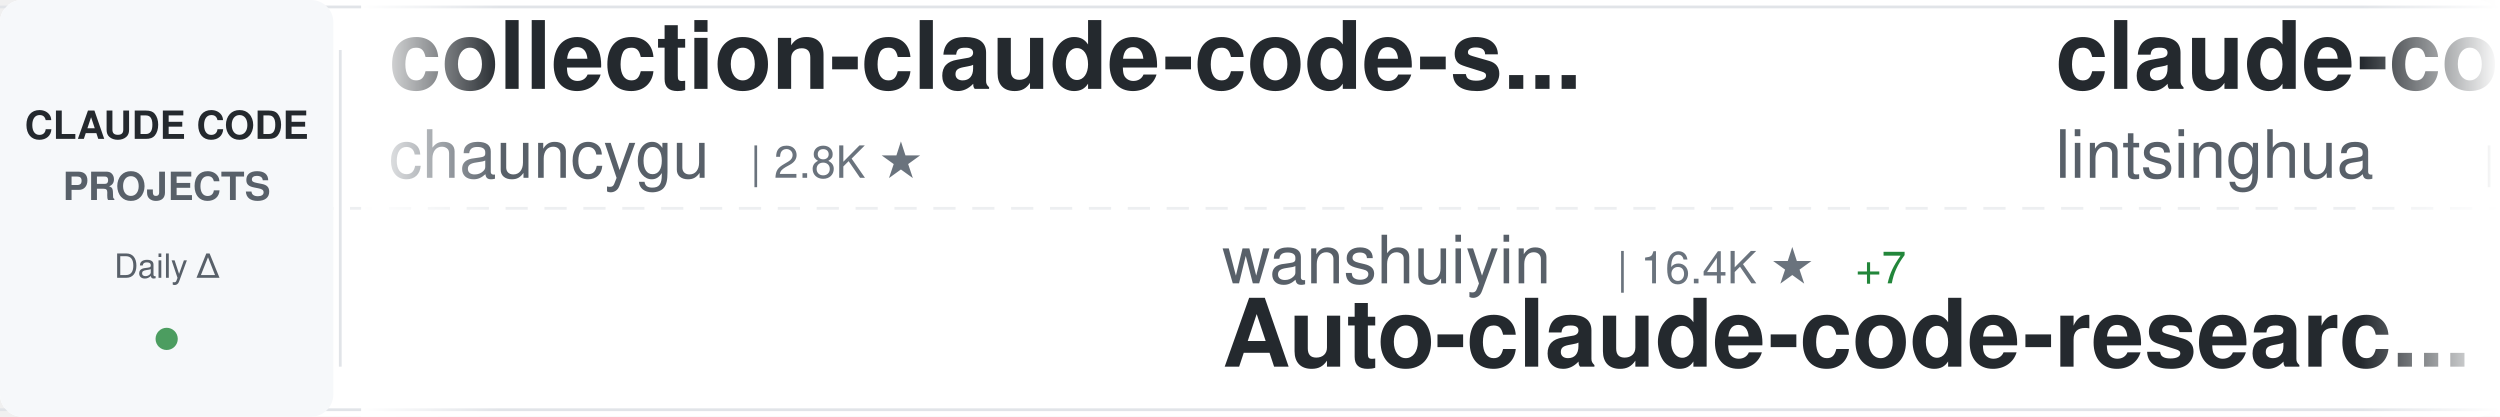
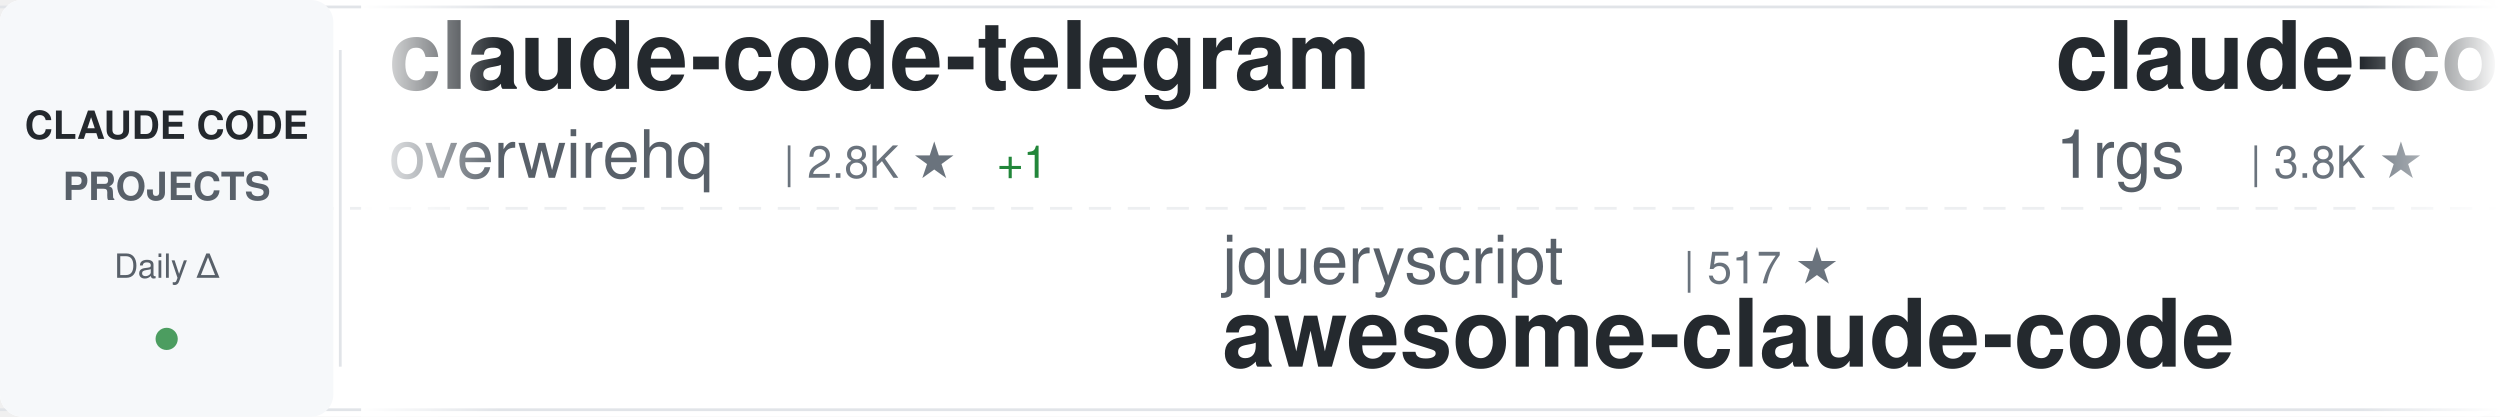
<svg xmlns="http://www.w3.org/2000/svg" width="900" height="150">
  <defs>
    <linearGradient id="awesomeLeftFade" x1="0%" y1="0%" x2="100%" y2="0%">
      <stop offset="0%" style="stop-color:#ffffff;stop-opacity:1" />
      <stop offset="100%" style="stop-color:#ffffff;stop-opacity:0" />
    </linearGradient>
    <linearGradient id="awesomeRightFade" x1="0%" y1="0%" x2="100%" y2="0%">
      <stop offset="0%" style="stop-color:#ffffff;stop-opacity:0" />
      <stop offset="100%" style="stop-color:#ffffff;stop-opacity:1" />
    </linearGradient>
  </defs>
  <rect width="900" height="150" fill="#ffffff" rx="8" />
  <rect x="0" y="2" width="900" height="1" fill="#e1e4e8" />
  <rect x="0" y="147" width="900" height="1" fill="#e1e4e8" />
  <line x1="0" y1="75" x2="900" y2="75" stroke="#e1e4e8" stroke-width="1" stroke-dasharray="8 6" opacity="0.6" />
  <rect x="0" y="0" width="120" height="150" fill="#f6f8fa" rx="8" />
  <text x="60" y="50" font-family="-apple-system, BlinkMacSystemFont, 'Segoe UI', Helvetica, Arial, sans-serif" font-size="14" font-weight="600" fill="#24292e" text-anchor="middle">CLAUDE CODE</text>
  <text x="60" y="72" font-family="-apple-system, BlinkMacSystemFont, 'Segoe UI', Helvetica, Arial, sans-serif" font-size="14" font-weight="600" fill="#586069" text-anchor="middle">PROJECTS</text>
  <text x="60" y="100" font-family="-apple-system, BlinkMacSystemFont, 'Segoe UI', Helvetica, Arial, sans-serif" font-size="12" font-weight="500" fill="#586069" text-anchor="middle">Daily Δ</text>
  <circle cx="60" cy="122" r="4" fill="#22863a" opacity="0.8" />
  <rect x="122" y="18" width="1" height="114" fill="#e1e4e8" />
  <clipPath id="awesomeTickerClip">
    <rect x="130" y="0" width="770" height="150" />
  </clipPath>
  <g clip-path="url(#awesomeTickerClip)">
    <g id="awesomeTickerItems">
      <animateTransform attributeName="transform" attributeType="XML" type="translate" from="0 0" to="-3000 0" dur="54s" repeatCount="indefinite" />
      <g transform="translate(0, 0)">
-         <text x="140" y="32" font-family="-apple-system, BlinkMacSystemFont, 'Segoe UI', Helvetica, Arial, sans-serif" font-size="34" font-weight="600" fill="#24292e">collection-claude-code-s...</text>
-         <text x="140" y="64" font-family="-apple-system, BlinkMacSystemFont, 'Segoe UI', Helvetica, Arial, sans-serif" font-size="24" font-weight="400" fill="#586069">chauncygu</text>
-         <text x="270" y="64" font-family="-apple-system, BlinkMacSystemFont, 'Segoe UI', Helvetica, Arial, sans-serif" font-size="16" font-weight="500" fill="#6a737d">| 2.8K ★</text>
+         <text x="140" y="32" font-family="-apple-system, BlinkMacSystemFont, 'Segoe UI', Helvetica, Arial, sans-serif" font-size="34" font-weight="600" fill="#24292e">claude-code-telegram</text>
+         <text x="140" y="64" font-family="-apple-system, BlinkMacSystemFont, 'Segoe UI', Helvetica, Arial, sans-serif" font-size="24" font-weight="400" fill="#586069">overwirehq</text>
+         <text x="282" y="64" font-family="-apple-system, BlinkMacSystemFont, 'Segoe UI', Helvetica, Arial, sans-serif" font-size="16" font-weight="500" fill="#6a737d">| 2.8K ★</text>
+         <text x="359" y="64" font-family="-apple-system, BlinkMacSystemFont, 'Segoe UI', Helvetica, Arial, sans-serif" font-size="16" font-weight="500" fill="#22863a"> +1</text>
      </g>
      <g transform="translate(300, 0)">
-         <text x="140" y="102" font-family="-apple-system, BlinkMacSystemFont, 'Segoe UI', Helvetica, Arial, sans-serif" font-size="24" font-weight="400" fill="#586069">wanshuiyin</text>
-         <text x="282" y="102" font-family="-apple-system, BlinkMacSystemFont, 'Segoe UI', Helvetica, Arial, sans-serif" font-size="16" font-weight="500" fill="#6a737d">| 16.4K ★</text>
-         <text x="368" y="102" font-family="-apple-system, BlinkMacSystemFont, 'Segoe UI', Helvetica, Arial, sans-serif" font-size="16" font-weight="500" fill="#22863a"> +7</text>
-         <text x="140" y="132" font-family="-apple-system, BlinkMacSystemFont, 'Segoe UI', Helvetica, Arial, sans-serif" font-size="34" font-weight="600" fill="#24292e">Auto-claude-code-researc...</text>
+         <text x="140" y="102" font-family="-apple-system, BlinkMacSystemFont, 'Segoe UI', Helvetica, Arial, sans-serif" font-size="24" font-weight="400" fill="#586069">jqueryscript</text>
+         <text x="306" y="102" font-family="-apple-system, BlinkMacSystemFont, 'Segoe UI', Helvetica, Arial, sans-serif" font-size="16" font-weight="500" fill="#6a737d">| 517 ★</text>
+         <text x="140" y="132" font-family="-apple-system, BlinkMacSystemFont, 'Segoe UI', Helvetica, Arial, sans-serif" font-size="34" font-weight="600" fill="#24292e">awesome-claude-code</text>
      </g>
      <g transform="translate(600, 0)">
-         <text x="140" y="32" font-family="-apple-system, BlinkMacSystemFont, 'Segoe UI', Helvetica, Arial, sans-serif" font-size="34" font-weight="600" fill="#24292e">claude-code-book</text>
-         <text x="140" y="64" font-family="-apple-system, BlinkMacSystemFont, 'Segoe UI', Helvetica, Arial, sans-serif" font-size="24" font-weight="400" fill="#586069">lintsinghua</text>
-         <text x="294" y="64" font-family="-apple-system, BlinkMacSystemFont, 'Segoe UI', Helvetica, Arial, sans-serif" font-size="16" font-weight="500" fill="#6a737d">| 4.3K ★</text>
-         <text x="371" y="64" font-family="-apple-system, BlinkMacSystemFont, 'Segoe UI', Helvetica, Arial, sans-serif" font-size="16" font-weight="500" fill="#22863a"> +1</text>
+         <text x="140" y="32" font-family="-apple-system, BlinkMacSystemFont, 'Segoe UI', Helvetica, Arial, sans-serif" font-size="34" font-weight="600" fill="#24292e">claude-code-proxy</text>
+         <text x="140" y="64" font-family="-apple-system, BlinkMacSystemFont, 'Segoe UI', Helvetica, Arial, sans-serif" font-size="24" font-weight="400" fill="#586069">1rgs</text>
+         <text x="210" y="64" font-family="-apple-system, BlinkMacSystemFont, 'Segoe UI', Helvetica, Arial, sans-serif" font-size="16" font-weight="500" fill="#6a737d">| 3.8K ★</text>
      </g>
      <g transform="translate(900, 0)">
-         <text x="140" y="102" font-family="-apple-system, BlinkMacSystemFont, 'Segoe UI', Helvetica, Arial, sans-serif" font-size="24" font-weight="400" fill="#586069">shanraisshan</text>
-         <text x="306" y="102" font-family="-apple-system, BlinkMacSystemFont, 'Segoe UI', Helvetica, Arial, sans-serif" font-size="16" font-weight="500" fill="#6a737d">| 66.1K ★</text>
-         <text x="392" y="102" font-family="-apple-system, BlinkMacSystemFont, 'Segoe UI', Helvetica, Arial, sans-serif" font-size="16" font-weight="500" fill="#cb2431"> -3</text>
-         <text x="140" y="132" font-family="-apple-system, BlinkMacSystemFont, 'Segoe UI', Helvetica, Arial, sans-serif" font-size="34" font-weight="600" fill="#24292e">claude-code-best-practic...</text>
+         <text x="140" y="102" font-family="-apple-system, BlinkMacSystemFont, 'Segoe UI', Helvetica, Arial, sans-serif" font-size="24" font-weight="400" fill="#586069">ccplugins</text>
+         <text x="270" y="102" font-family="-apple-system, BlinkMacSystemFont, 'Segoe UI', Helvetica, Arial, sans-serif" font-size="16" font-weight="500" fill="#6a737d">| 948 ★</text>
+         <text x="338" y="102" font-family="-apple-system, BlinkMacSystemFont, 'Segoe UI', Helvetica, Arial, sans-serif" font-size="16" font-weight="500" fill="#22863a"> +1</text>
+         <text x="140" y="132" font-family="-apple-system, BlinkMacSystemFont, 'Segoe UI', Helvetica, Arial, sans-serif" font-size="34" font-weight="600" fill="#24292e">awesome-claude-code-plug...</text>
      </g>
      <g transform="translate(1200, 0)">
-         <text x="140" y="32" font-family="-apple-system, BlinkMacSystemFont, 'Segoe UI', Helvetica, Arial, sans-serif" font-size="34" font-weight="600" fill="#24292e">system_prompts_leaks</text>
-         <text x="140" y="64" font-family="-apple-system, BlinkMacSystemFont, 'Segoe UI', Helvetica, Arial, sans-serif" font-size="24" font-weight="400" fill="#586069">asgeirtj</text>
-         <text x="258" y="64" font-family="-apple-system, BlinkMacSystemFont, 'Segoe UI', Helvetica, Arial, sans-serif" font-size="16" font-weight="500" fill="#6a737d">| 67.9K ★</text>
-         <text x="344" y="64" font-family="-apple-system, BlinkMacSystemFont, 'Segoe UI', Helvetica, Arial, sans-serif" font-size="16" font-weight="500" fill="#22863a"> +10</text>
+         <text x="140" y="32" font-family="-apple-system, BlinkMacSystemFont, 'Segoe UI', Helvetica, Arial, sans-serif" font-size="34" font-weight="600" fill="#24292e">Claude-Code-Usage-Monito...</text>
+         <text x="140" y="64" font-family="-apple-system, BlinkMacSystemFont, 'Segoe UI', Helvetica, Arial, sans-serif" font-size="24" font-weight="400" fill="#586069">Maciek-roboblog</text>
+         <text x="342" y="64" font-family="-apple-system, BlinkMacSystemFont, 'Segoe UI', Helvetica, Arial, sans-serif" font-size="16" font-weight="500" fill="#6a737d">| 8.7K ★</text>
      </g>
      <g transform="translate(1500, 0)">
-         <text x="140" y="102" font-family="-apple-system, BlinkMacSystemFont, 'Segoe UI', Helvetica, Arial, sans-serif" font-size="24" font-weight="400" fill="#586069">xu-xiang</text>
-         <text x="258" y="102" font-family="-apple-system, BlinkMacSystemFont, 'Segoe UI', Helvetica, Arial, sans-serif" font-size="16" font-weight="500" fill="#6a737d">| 2.0K ★</text>
-         <text x="140" y="132" font-family="-apple-system, BlinkMacSystemFont, 'Segoe UI', Helvetica, Arial, sans-serif" font-size="34" font-weight="600" fill="#24292e">everything-claude-code-z...</text>
+         <text x="140" y="102" font-family="-apple-system, BlinkMacSystemFont, 'Segoe UI', Helvetica, Arial, sans-serif" font-size="24" font-weight="400" fill="#586069">oboard</text>
+         <text x="234" y="102" font-family="-apple-system, BlinkMacSystemFont, 'Segoe UI', Helvetica, Arial, sans-serif" font-size="16" font-weight="500" fill="#6a737d">| 3.3K ★</text>
+         <text x="140" y="132" font-family="-apple-system, BlinkMacSystemFont, 'Segoe UI', Helvetica, Arial, sans-serif" font-size="34" font-weight="600" fill="#24292e">claude-code-rev</text>
      </g>
      <g transform="translate(1800, 0)">
-         <text x="140" y="32" font-family="-apple-system, BlinkMacSystemFont, 'Segoe UI', Helvetica, Arial, sans-serif" font-size="34" font-weight="600" fill="#24292e">claude-code-webui</text>
-         <text x="140" y="64" font-family="-apple-system, BlinkMacSystemFont, 'Segoe UI', Helvetica, Arial, sans-serif" font-size="24" font-weight="400" fill="#586069">sugyan</text>
-         <text x="234" y="64" font-family="-apple-system, BlinkMacSystemFont, 'Segoe UI', Helvetica, Arial, sans-serif" font-size="16" font-weight="500" fill="#6a737d">| 1.1K ★</text>
+         <text x="140" y="32" font-family="-apple-system, BlinkMacSystemFont, 'Segoe UI', Helvetica, Arial, sans-serif" font-size="34" font-weight="600" fill="#24292e">claude-code-security-rev...</text>
+         <text x="140" y="64" font-family="-apple-system, BlinkMacSystemFont, 'Segoe UI', Helvetica, Arial, sans-serif" font-size="24" font-weight="400" fill="#586069">anthropics</text>
+         <text x="282" y="64" font-family="-apple-system, BlinkMacSystemFont, 'Segoe UI', Helvetica, Arial, sans-serif" font-size="16" font-weight="500" fill="#6a737d">| 6.3K ★</text>
+         <text x="359" y="64" font-family="-apple-system, BlinkMacSystemFont, 'Segoe UI', Helvetica, Arial, sans-serif" font-size="16" font-weight="500" fill="#22863a"> +1</text>
      </g>
      <g transform="translate(2100, 0)">
-         <text x="140" y="102" font-family="-apple-system, BlinkMacSystemFont, 'Segoe UI', Helvetica, Arial, sans-serif" font-size="24" font-weight="400" fill="#586069">alejandrobalderas</text>
-         <text x="366" y="102" font-family="-apple-system, BlinkMacSystemFont, 'Segoe UI', Helvetica, Arial, sans-serif" font-size="16" font-weight="500" fill="#6a737d">| 2.8K ★</text>
-         <text x="443" y="102" font-family="-apple-system, BlinkMacSystemFont, 'Segoe UI', Helvetica, Arial, sans-serif" font-size="16" font-weight="500" fill="#22863a"> +1</text>
-         <text x="140" y="132" font-family="-apple-system, BlinkMacSystemFont, 'Segoe UI', Helvetica, Arial, sans-serif" font-size="34" font-weight="600" fill="#24292e">claude-code-from-source</text>
+         <text x="140" y="102" font-family="-apple-system, BlinkMacSystemFont, 'Segoe UI', Helvetica, Arial, sans-serif" font-size="24" font-weight="400" fill="#586069">Piebald-AI</text>
+         <text x="282" y="102" font-family="-apple-system, BlinkMacSystemFont, 'Segoe UI', Helvetica, Arial, sans-serif" font-size="16" font-weight="500" fill="#6a737d">| 12.7K ★</text>
+         <text x="368" y="102" font-family="-apple-system, BlinkMacSystemFont, 'Segoe UI', Helvetica, Arial, sans-serif" font-size="16" font-weight="500" fill="#22863a"> +1</text>
+         <text x="140" y="132" font-family="-apple-system, BlinkMacSystemFont, 'Segoe UI', Helvetica, Arial, sans-serif" font-size="34" font-weight="600" fill="#24292e">claude-code-system-promp...</text>
      </g>
      <g transform="translate(2400, 0)">
-         <text x="140" y="32" font-family="-apple-system, BlinkMacSystemFont, 'Segoe UI', Helvetica, Arial, sans-serif" font-size="34" font-weight="600" fill="#24292e">how-claude-code-works</text>
-         <text x="140" y="64" font-family="-apple-system, BlinkMacSystemFont, 'Segoe UI', Helvetica, Arial, sans-serif" font-size="24" font-weight="400" fill="#586069">Windy3f3f3f3f</text>
-         <text x="318" y="64" font-family="-apple-system, BlinkMacSystemFont, 'Segoe UI', Helvetica, Arial, sans-serif" font-size="16" font-weight="500" fill="#6a737d">| 3.7K ★</text>
-         <text x="395" y="64" font-family="-apple-system, BlinkMacSystemFont, 'Segoe UI', Helvetica, Arial, sans-serif" font-size="16" font-weight="500" fill="#22863a"> +1</text>
+         <text x="140" y="32" font-family="-apple-system, BlinkMacSystemFont, 'Segoe UI', Helvetica, Arial, sans-serif" font-size="34" font-weight="600" fill="#24292e">claude-code-engineering</text>
+         <text x="140" y="64" font-family="-apple-system, BlinkMacSystemFont, 'Segoe UI', Helvetica, Arial, sans-serif" font-size="24" font-weight="400" fill="#586069">huangjia2019</text>
+         <text x="306" y="64" font-family="-apple-system, BlinkMacSystemFont, 'Segoe UI', Helvetica, Arial, sans-serif" font-size="16" font-weight="500" fill="#6a737d">| 1.1K ★</text>
      </g>
      <g transform="translate(2700, 0)">
-         <text x="140" y="102" font-family="-apple-system, BlinkMacSystemFont, 'Segoe UI', Helvetica, Arial, sans-serif" font-size="24" font-weight="400" fill="#586069">nicedreamzapp</text>
-         <text x="318" y="102" font-family="-apple-system, BlinkMacSystemFont, 'Segoe UI', Helvetica, Arial, sans-serif" font-size="16" font-weight="500" fill="#6a737d">| 3.3K ★</text>
-         <text x="140" y="132" font-family="-apple-system, BlinkMacSystemFont, 'Segoe UI', Helvetica, Arial, sans-serif" font-size="34" font-weight="600" fill="#24292e">claude-code-local</text>
+         <text x="140" y="102" font-family="-apple-system, BlinkMacSystemFont, 'Segoe UI', Helvetica, Arial, sans-serif" font-size="24" font-weight="400" fill="#586069">WorldFlowAI</text>
+         <text x="294" y="102" font-family="-apple-system, BlinkMacSystemFont, 'Segoe UI', Helvetica, Arial, sans-serif" font-size="16" font-weight="500" fill="#6a737d">| 3.4K ★</text>
+         <text x="371" y="102" font-family="-apple-system, BlinkMacSystemFont, 'Segoe UI', Helvetica, Arial, sans-serif" font-size="16" font-weight="500" fill="#22863a"> +5</text>
+         <text x="140" y="132" font-family="-apple-system, BlinkMacSystemFont, 'Segoe UI', Helvetica, Arial, sans-serif" font-size="34" font-weight="600" fill="#24292e">everything-claude-code</text>
      </g>
      <g transform="translate(3000, 0)">
-         <text x="140" y="32" font-family="-apple-system, BlinkMacSystemFont, 'Segoe UI', Helvetica, Arial, sans-serif" font-size="34" font-weight="600" fill="#24292e">collection-claude-code-s...</text>
-         <text x="140" y="64" font-family="-apple-system, BlinkMacSystemFont, 'Segoe UI', Helvetica, Arial, sans-serif" font-size="24" font-weight="400" fill="#586069">chauncygu</text>
-         <text x="270" y="64" font-family="-apple-system, BlinkMacSystemFont, 'Segoe UI', Helvetica, Arial, sans-serif" font-size="16" font-weight="500" fill="#6a737d">| 2.8K ★</text>
+         <text x="140" y="32" font-family="-apple-system, BlinkMacSystemFont, 'Segoe UI', Helvetica, Arial, sans-serif" font-size="34" font-weight="600" fill="#24292e">claude-code-telegram</text>
+         <text x="140" y="64" font-family="-apple-system, BlinkMacSystemFont, 'Segoe UI', Helvetica, Arial, sans-serif" font-size="24" font-weight="400" fill="#586069">overwirehq</text>
+         <text x="282" y="64" font-family="-apple-system, BlinkMacSystemFont, 'Segoe UI', Helvetica, Arial, sans-serif" font-size="16" font-weight="500" fill="#6a737d">| 2.8K ★</text>
+         <text x="359" y="64" font-family="-apple-system, BlinkMacSystemFont, 'Segoe UI', Helvetica, Arial, sans-serif" font-size="16" font-weight="500" fill="#22863a"> +1</text>
      </g>
      <g transform="translate(3300, 0)">
-         <text x="140" y="102" font-family="-apple-system, BlinkMacSystemFont, 'Segoe UI', Helvetica, Arial, sans-serif" font-size="24" font-weight="400" fill="#586069">wanshuiyin</text>
-         <text x="282" y="102" font-family="-apple-system, BlinkMacSystemFont, 'Segoe UI', Helvetica, Arial, sans-serif" font-size="16" font-weight="500" fill="#6a737d">| 16.4K ★</text>
-         <text x="368" y="102" font-family="-apple-system, BlinkMacSystemFont, 'Segoe UI', Helvetica, Arial, sans-serif" font-size="16" font-weight="500" fill="#22863a"> +7</text>
-         <text x="140" y="132" font-family="-apple-system, BlinkMacSystemFont, 'Segoe UI', Helvetica, Arial, sans-serif" font-size="34" font-weight="600" fill="#24292e">Auto-claude-code-researc...</text>
+         <text x="140" y="102" font-family="-apple-system, BlinkMacSystemFont, 'Segoe UI', Helvetica, Arial, sans-serif" font-size="24" font-weight="400" fill="#586069">jqueryscript</text>
+         <text x="306" y="102" font-family="-apple-system, BlinkMacSystemFont, 'Segoe UI', Helvetica, Arial, sans-serif" font-size="16" font-weight="500" fill="#6a737d">| 517 ★</text>
+         <text x="140" y="132" font-family="-apple-system, BlinkMacSystemFont, 'Segoe UI', Helvetica, Arial, sans-serif" font-size="34" font-weight="600" fill="#24292e">awesome-claude-code</text>
      </g>
      <g transform="translate(3600, 0)">
-         <text x="140" y="32" font-family="-apple-system, BlinkMacSystemFont, 'Segoe UI', Helvetica, Arial, sans-serif" font-size="34" font-weight="600" fill="#24292e">claude-code-book</text>
-         <text x="140" y="64" font-family="-apple-system, BlinkMacSystemFont, 'Segoe UI', Helvetica, Arial, sans-serif" font-size="24" font-weight="400" fill="#586069">lintsinghua</text>
-         <text x="294" y="64" font-family="-apple-system, BlinkMacSystemFont, 'Segoe UI', Helvetica, Arial, sans-serif" font-size="16" font-weight="500" fill="#6a737d">| 4.3K ★</text>
-         <text x="371" y="64" font-family="-apple-system, BlinkMacSystemFont, 'Segoe UI', Helvetica, Arial, sans-serif" font-size="16" font-weight="500" fill="#22863a"> +1</text>
+         <text x="140" y="32" font-family="-apple-system, BlinkMacSystemFont, 'Segoe UI', Helvetica, Arial, sans-serif" font-size="34" font-weight="600" fill="#24292e">claude-code-proxy</text>
+         <text x="140" y="64" font-family="-apple-system, BlinkMacSystemFont, 'Segoe UI', Helvetica, Arial, sans-serif" font-size="24" font-weight="400" fill="#586069">1rgs</text>
+         <text x="210" y="64" font-family="-apple-system, BlinkMacSystemFont, 'Segoe UI', Helvetica, Arial, sans-serif" font-size="16" font-weight="500" fill="#6a737d">| 3.8K ★</text>
      </g>
      <g transform="translate(3900, 0)">
-         <text x="140" y="102" font-family="-apple-system, BlinkMacSystemFont, 'Segoe UI', Helvetica, Arial, sans-serif" font-size="24" font-weight="400" fill="#586069">shanraisshan</text>
-         <text x="306" y="102" font-family="-apple-system, BlinkMacSystemFont, 'Segoe UI', Helvetica, Arial, sans-serif" font-size="16" font-weight="500" fill="#6a737d">| 66.1K ★</text>
-         <text x="392" y="102" font-family="-apple-system, BlinkMacSystemFont, 'Segoe UI', Helvetica, Arial, sans-serif" font-size="16" font-weight="500" fill="#cb2431"> -3</text>
-         <text x="140" y="132" font-family="-apple-system, BlinkMacSystemFont, 'Segoe UI', Helvetica, Arial, sans-serif" font-size="34" font-weight="600" fill="#24292e">claude-code-best-practic...</text>
+         <text x="140" y="102" font-family="-apple-system, BlinkMacSystemFont, 'Segoe UI', Helvetica, Arial, sans-serif" font-size="24" font-weight="400" fill="#586069">ccplugins</text>
+         <text x="270" y="102" font-family="-apple-system, BlinkMacSystemFont, 'Segoe UI', Helvetica, Arial, sans-serif" font-size="16" font-weight="500" fill="#6a737d">| 948 ★</text>
+         <text x="338" y="102" font-family="-apple-system, BlinkMacSystemFont, 'Segoe UI', Helvetica, Arial, sans-serif" font-size="16" font-weight="500" fill="#22863a"> +1</text>
+         <text x="140" y="132" font-family="-apple-system, BlinkMacSystemFont, 'Segoe UI', Helvetica, Arial, sans-serif" font-size="34" font-weight="600" fill="#24292e">awesome-claude-code-plug...</text>
      </g>
    </g>
  </g>
  <rect x="130" y="0" width="50" height="150" fill="url(#awesomeLeftFade)" />
  <rect x="850" y="0" width="50" height="150" fill="url(#awesomeRightFade)" />
</svg>
